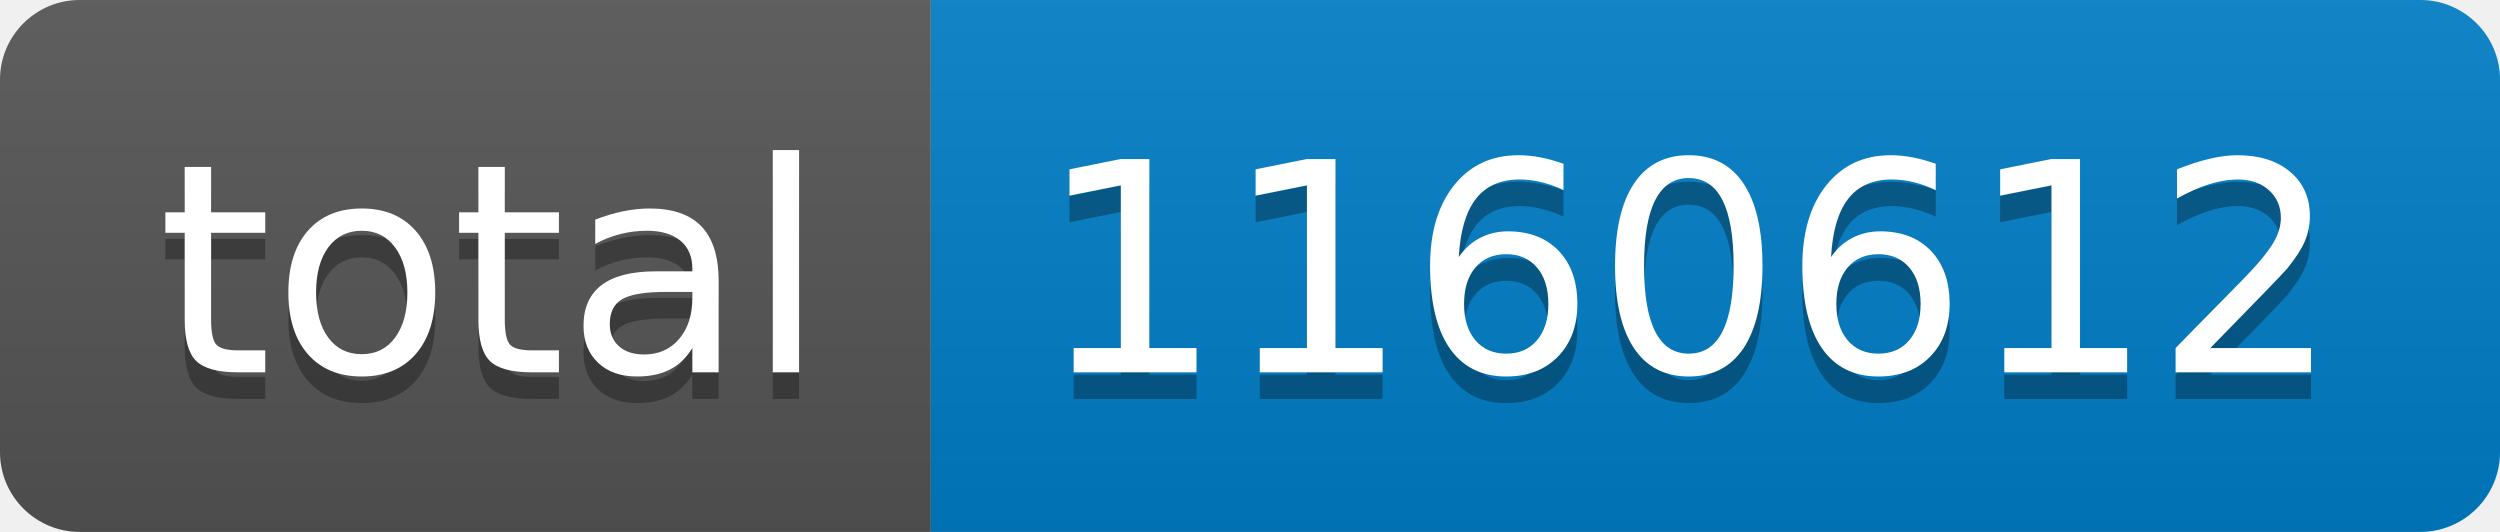
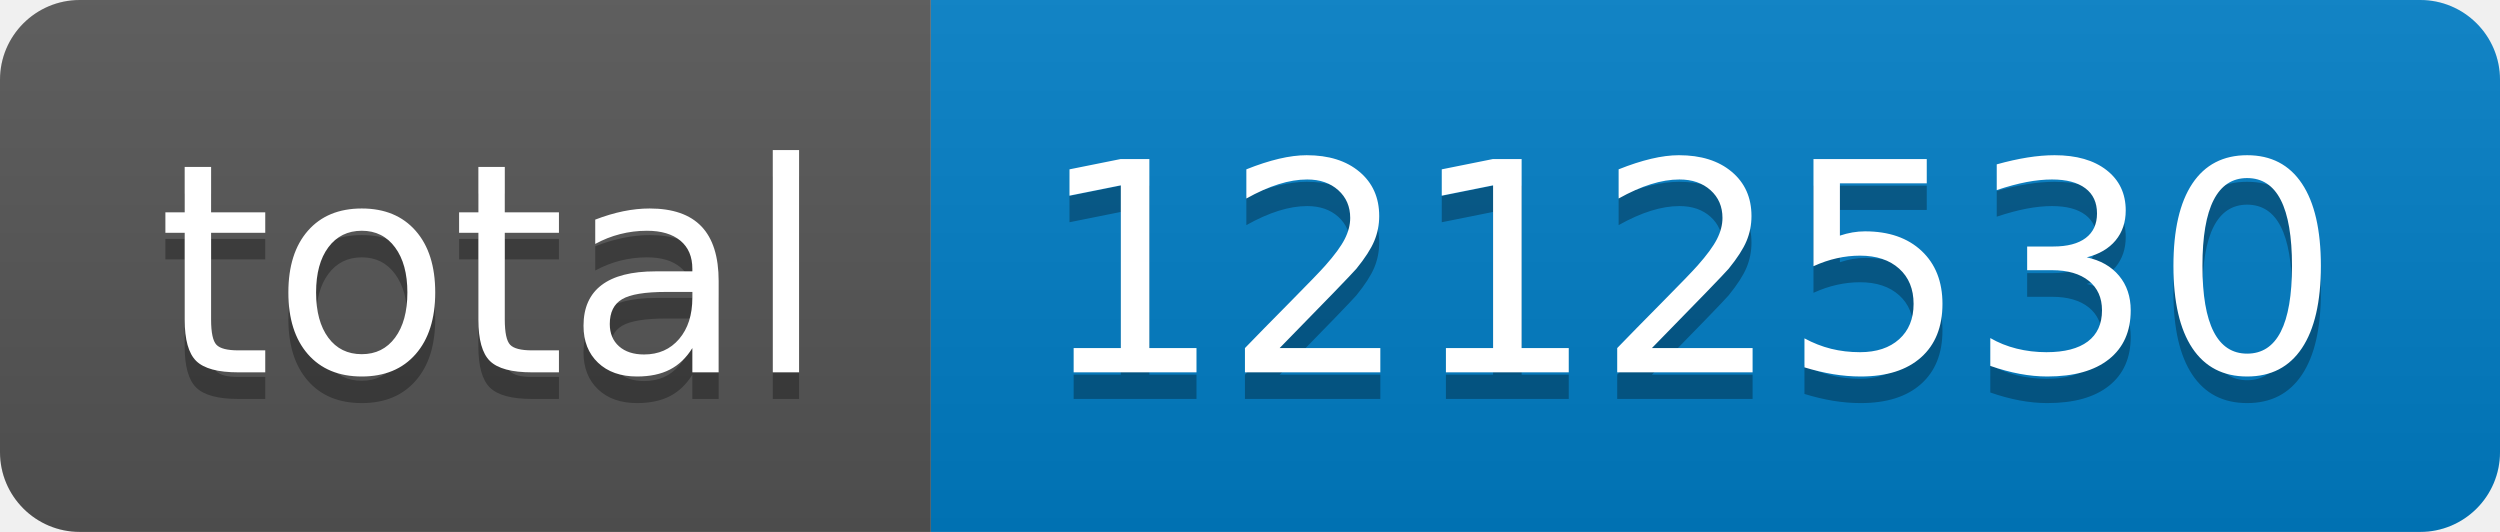
- <svg xmlns="http://www.w3.org/2000/svg" width="94" height="20" role="img" aria-label="total: 1160612">
+ <svg xmlns="http://www.w3.org/2000/svg" width="94" height="20" role="img" aria-label="total: 1212530">
  <linearGradient id="s" x2="0" y2="100%">
    <stop offset="0" stop-color="#bbb" stop-opacity=".1" />
    <stop offset="1" stop-opacity=".1" />
  </linearGradient>
  <clipPath id="r">
    <rect width="94" height="20" rx="3" fill="#fff" />
  </clipPath>
  <g clip-path="url(#r)">
    <rect width="35" height="20" fill="#555" />
    <rect x="35" width="59" height="20" fill="#007ec6" />
    <rect width="94" height="20" fill="url(#s)" />
  </g>
  <g fill="#fff" text-anchor="middle" font-family="Verdana,Geneva,DejaVu Sans,sans-serif" text-rendering="geometricPrecision" font-size="110">
    <text aria-hidden="true" x="185" y="150" fill="#010101" fill-opacity=".3" transform="scale(.1)" textLength="250">total</text>
    <text x="185" y="140" transform="scale(.1)" fill="#fff" textLength="250">total</text>
-     <text aria-hidden="true" x="635" y="150" fill="#010101" fill-opacity=".3" transform="scale(.1)" textLength="490">1160612</text>
-     <text x="635" y="140" transform="scale(.1)" fill="#fff" textLength="490">1160612</text>
+     <text aria-hidden="true" x="635" y="150" fill="#010101" fill-opacity=".3" transform="scale(.1)" textLength="490">1212530</text>
+     <text x="635" y="140" transform="scale(.1)" fill="#fff" textLength="490">1212530</text>
  </g>
</svg>
